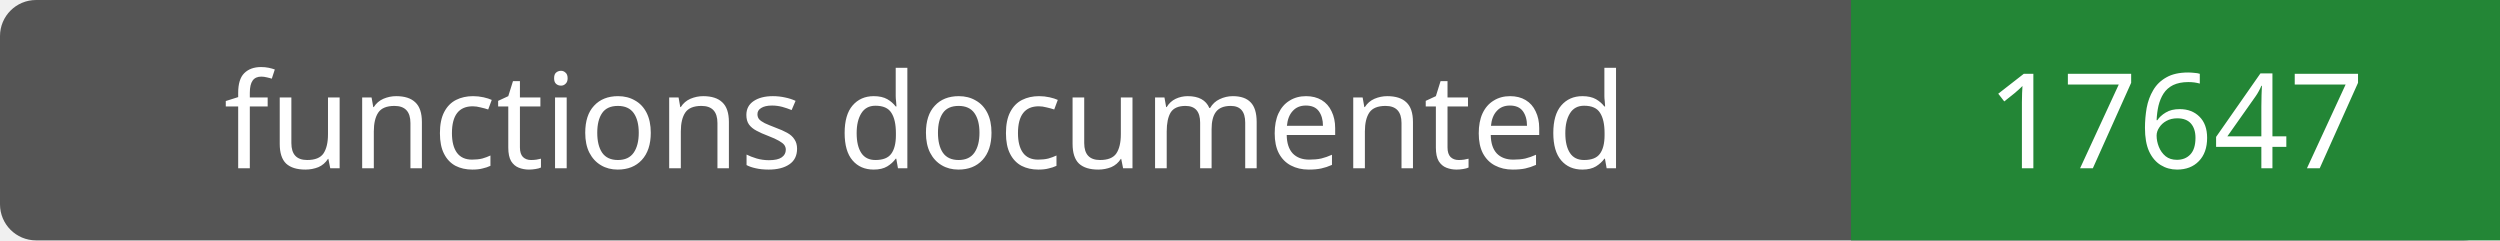
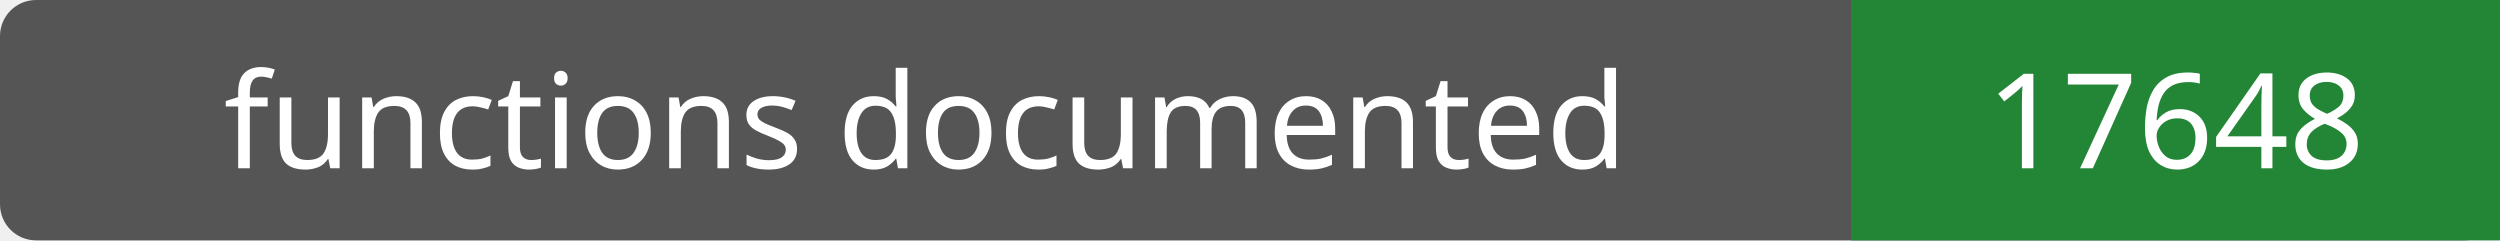
- <svg xmlns="http://www.w3.org/2000/svg" width="208" height="20" role="img" aria-label="functions documented: 17647">
+ <svg xmlns="http://www.w3.org/2000/svg" width="208" height="20" role="img" aria-label="functions documented: 17648">
  <rect width="208" height="20" rx="3" fill="#555" />
  <path fill="#238636" d="M154 0h54v20H154z" />
  <g fill="#fff" text-anchor="middle" font-family="Verdana,sans-serif" font-size="11">
    <text x="77.0" y="14">functions documented</text>
-     <text x="181.0" y="14">17647</text>
+     <text x="181.0" y="14">17648</text>
  </g>
</svg>
